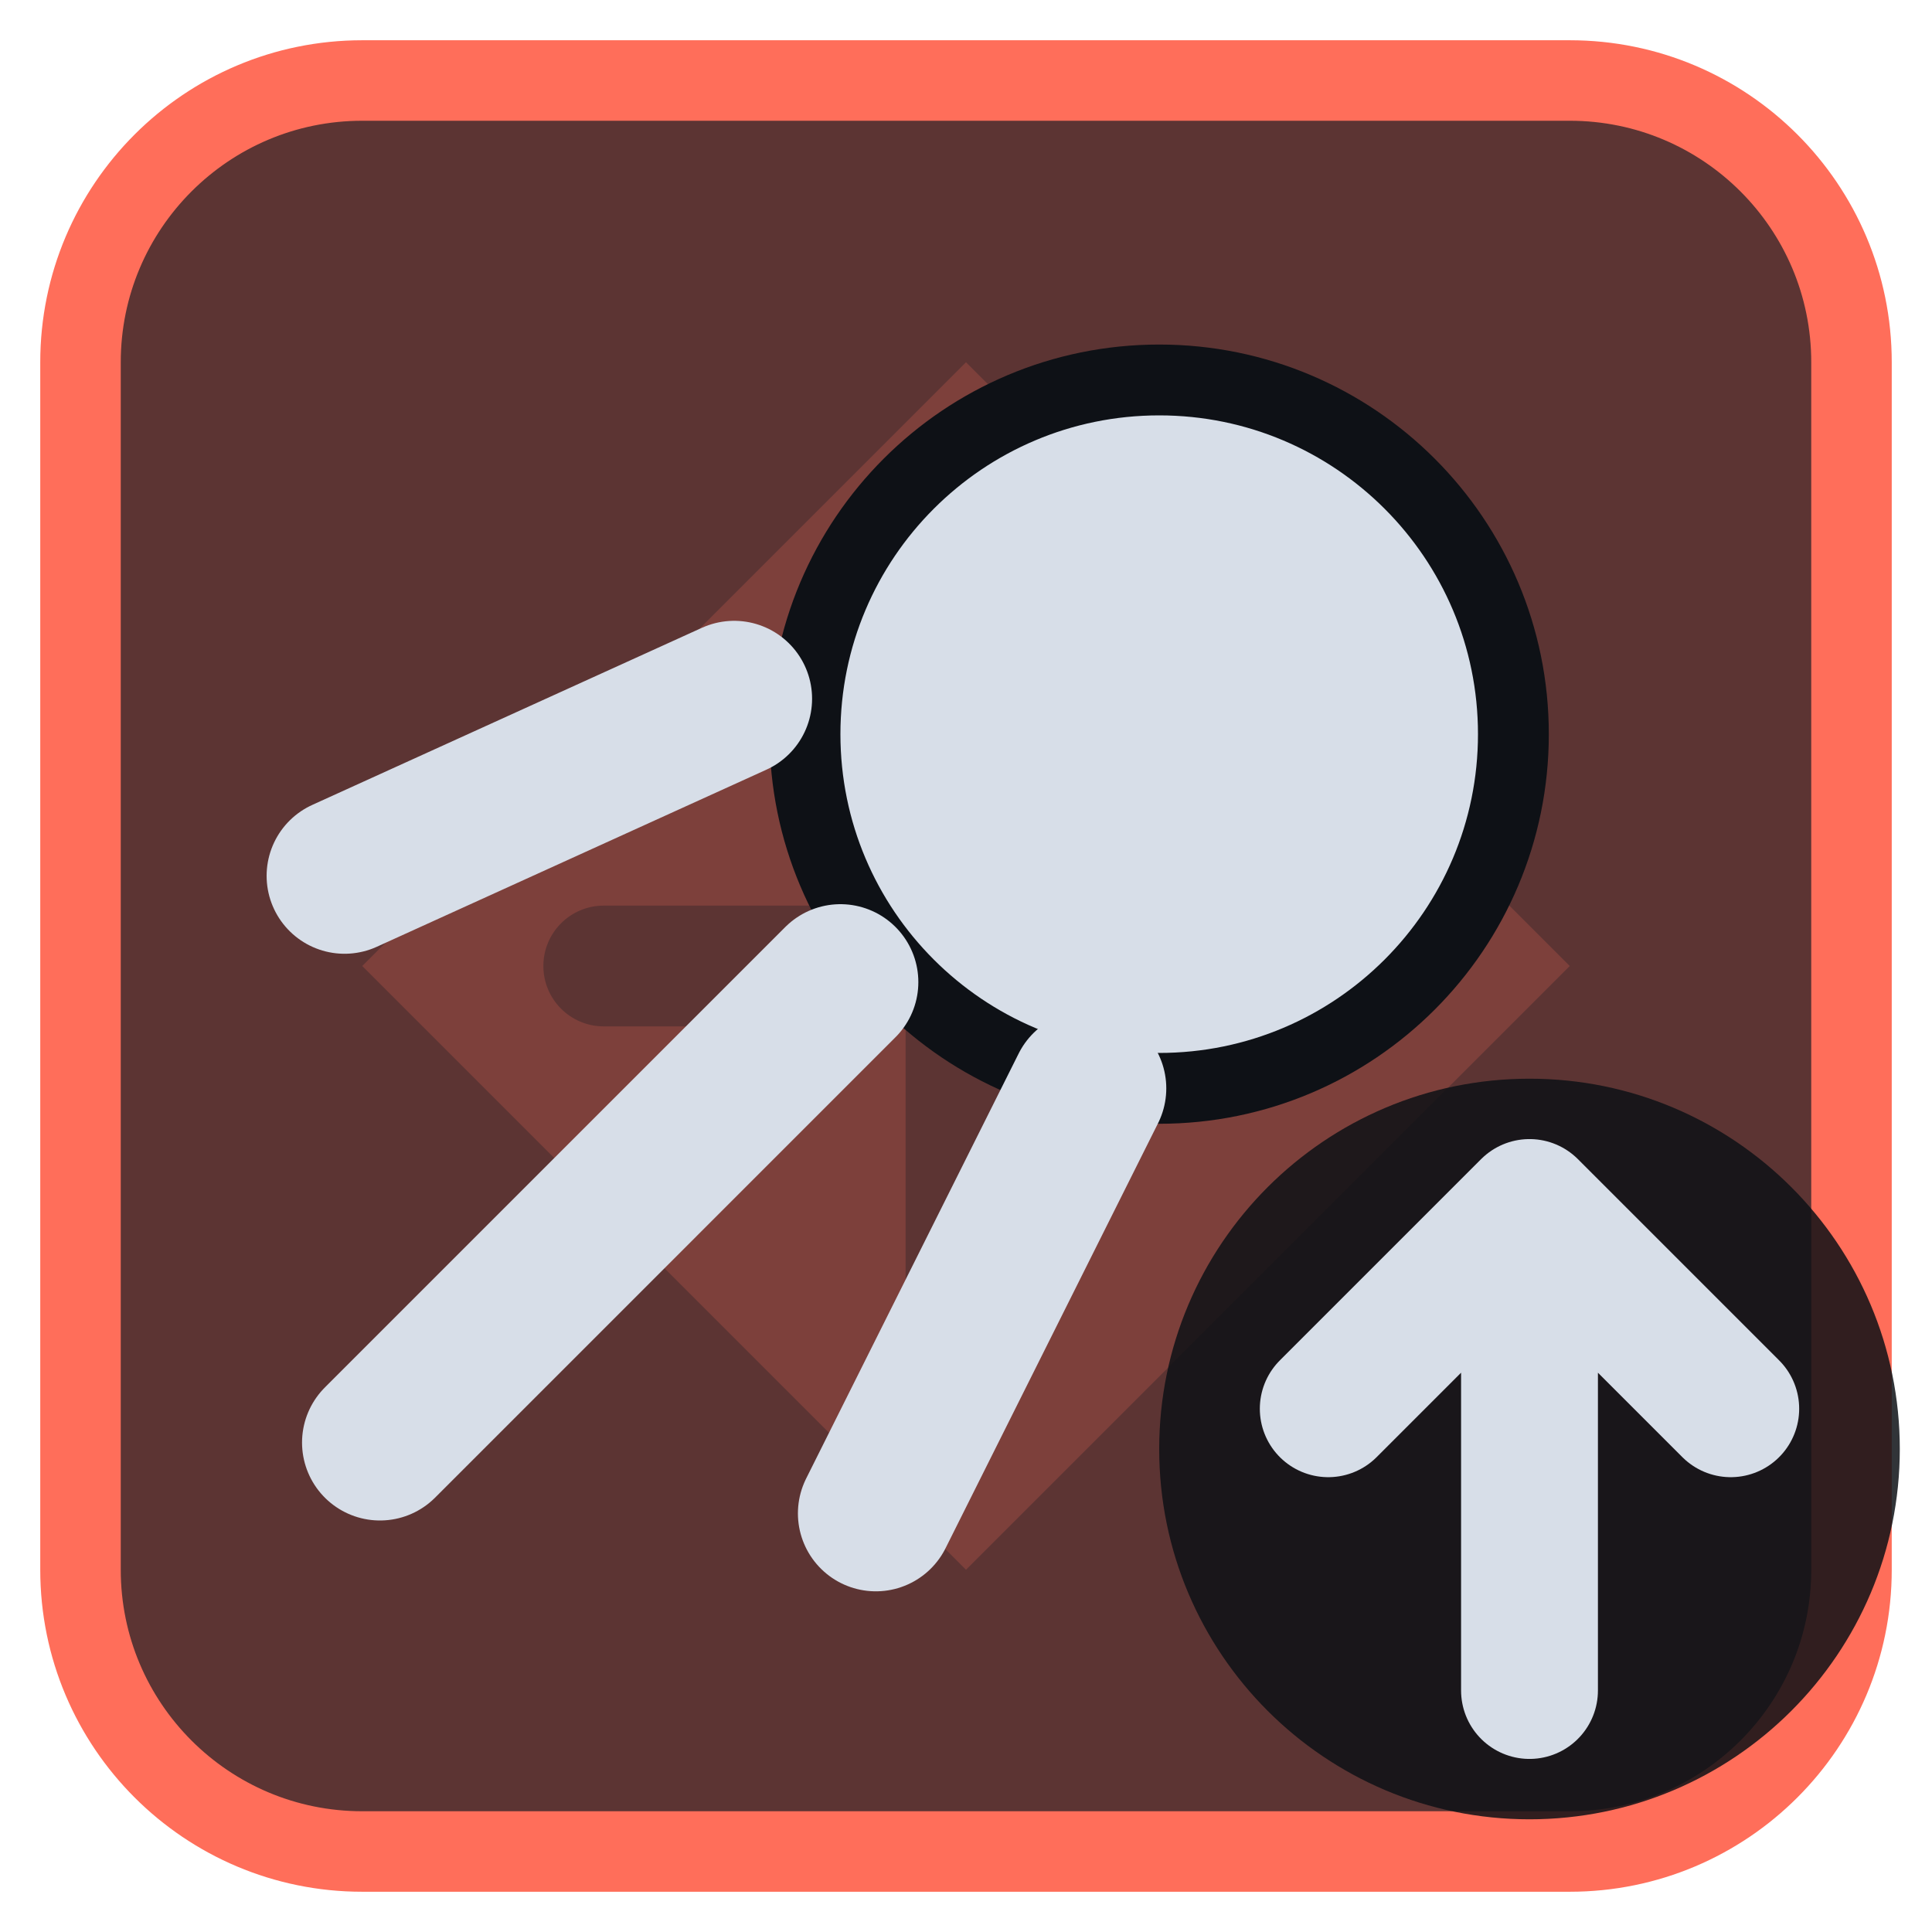
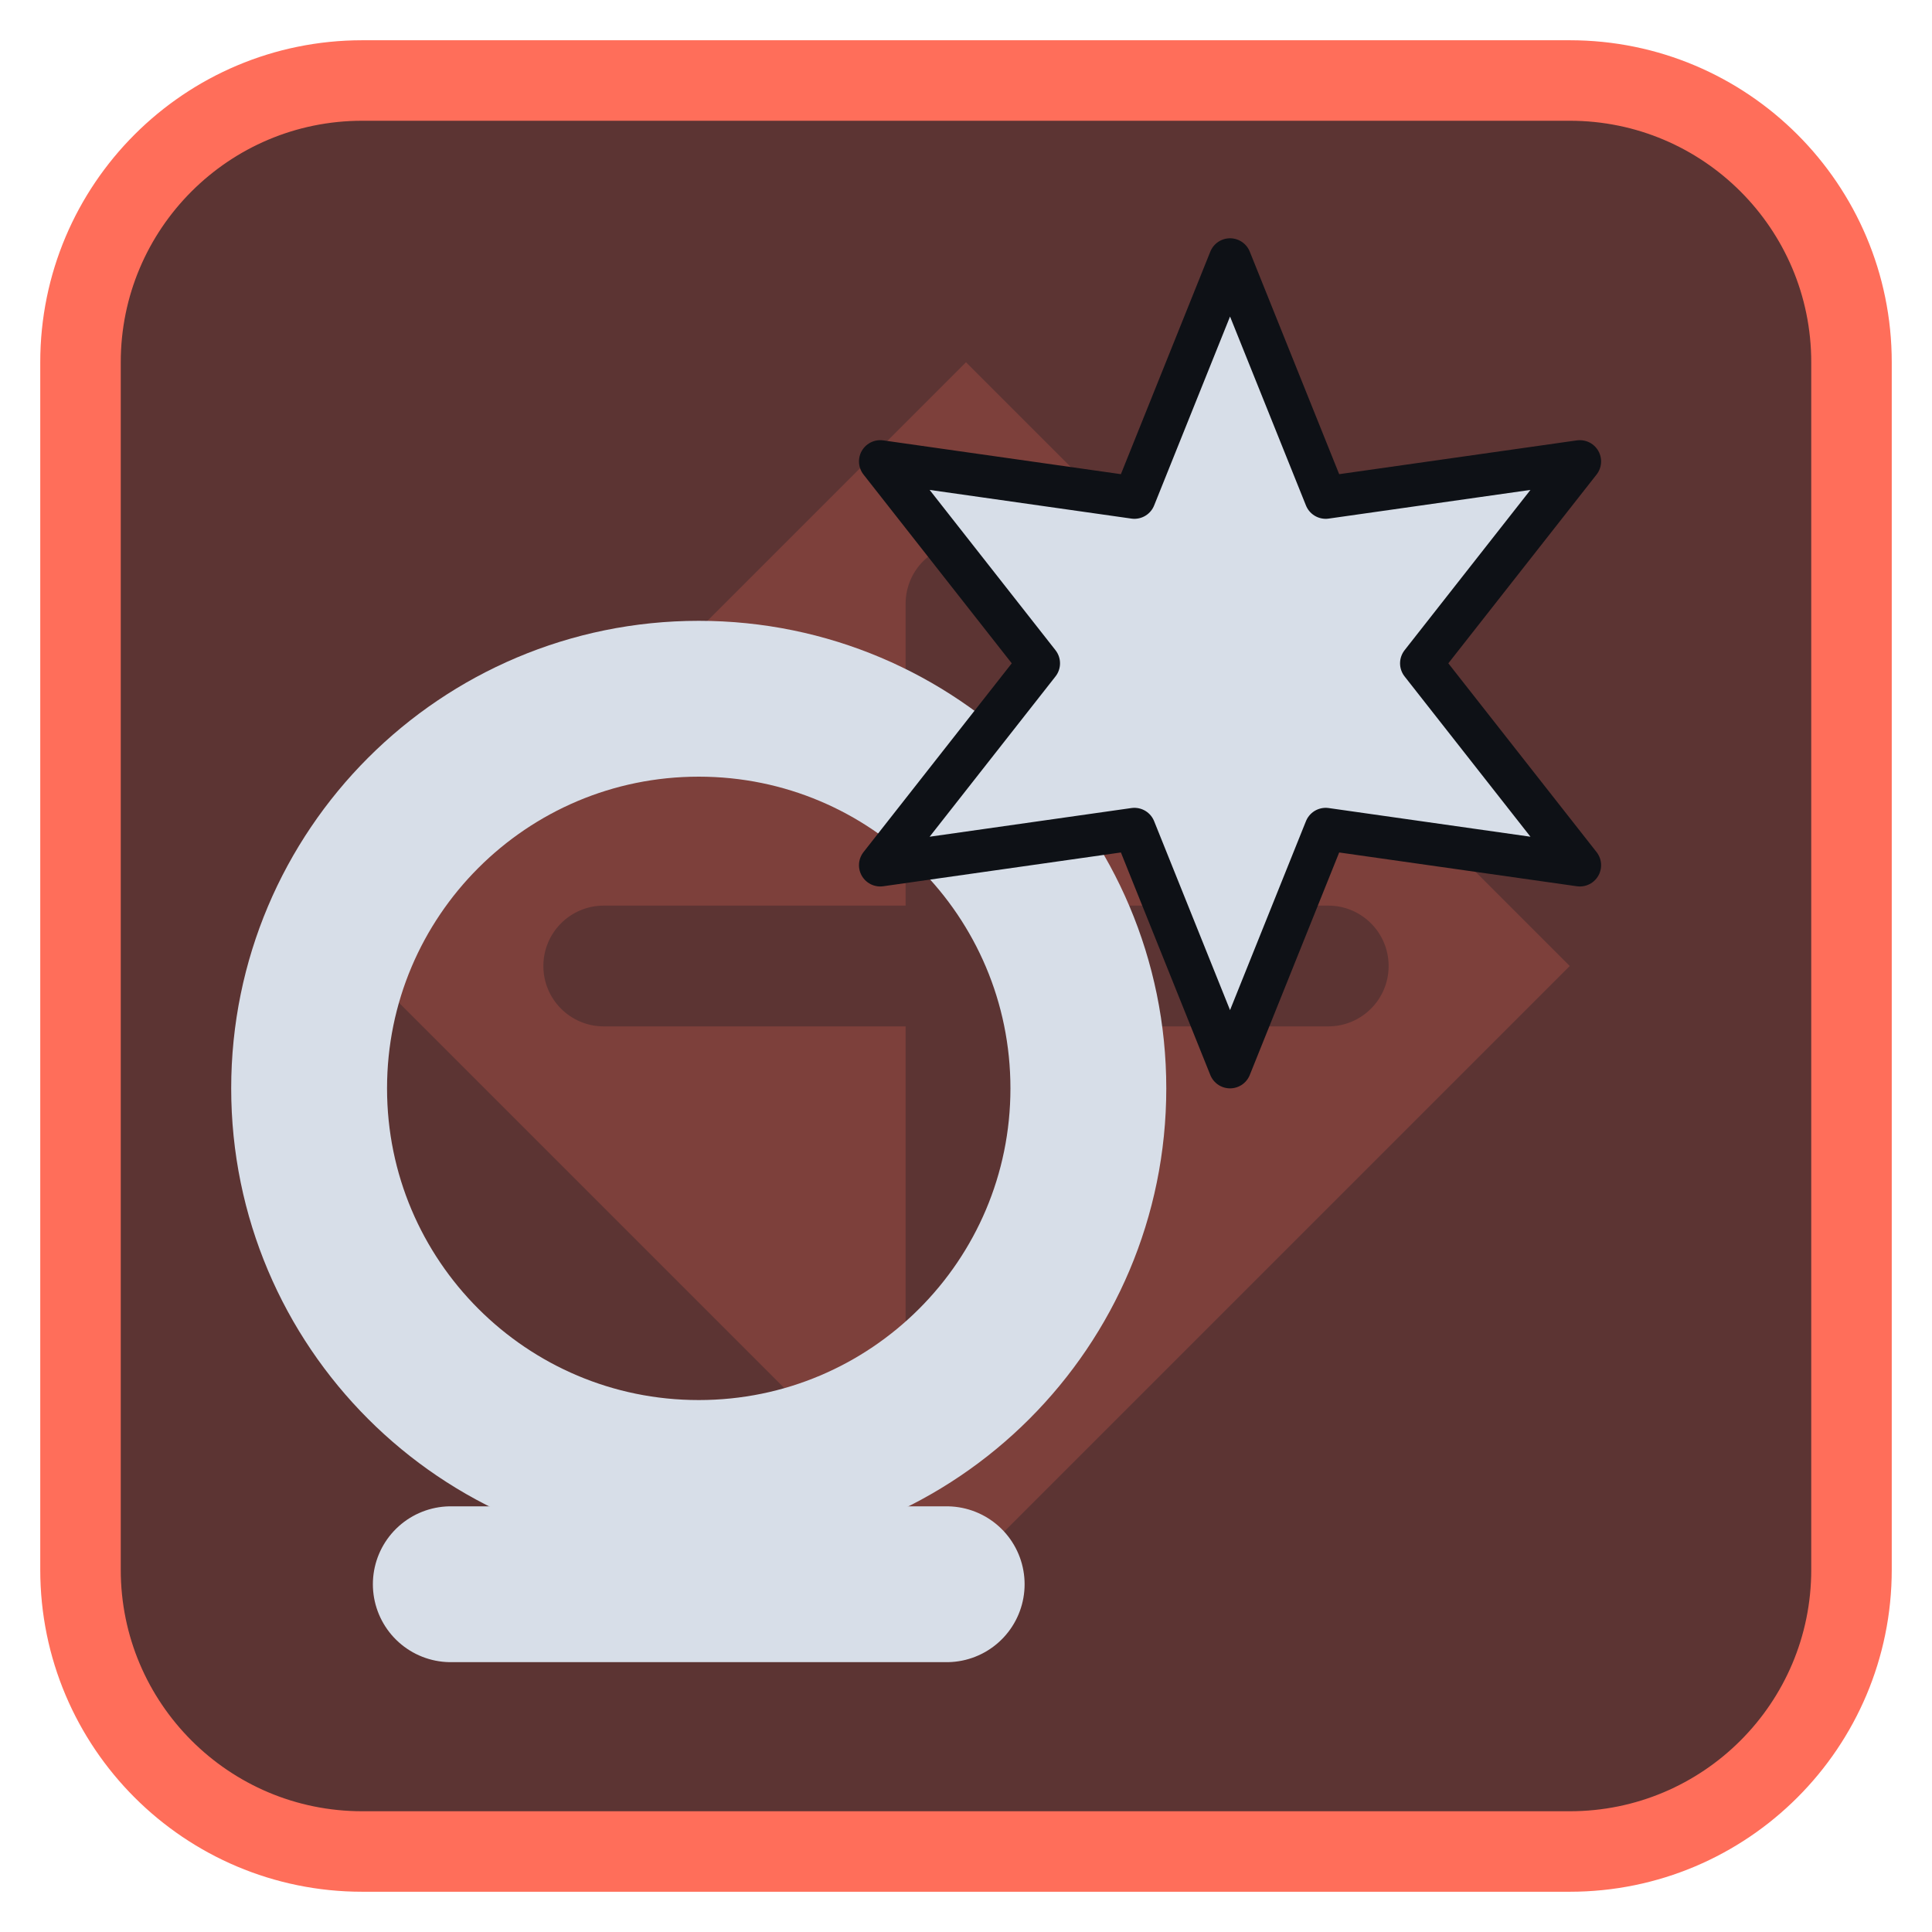
<svg xmlns="http://www.w3.org/2000/svg" viewBox="0 0 24 24" width="24" height="24">
  <rect x="1" y="1" width="22" height="22" rx="3.5" fill="#5c3433" stroke="#ff6e5a" stroke-width="1" />
  <g opacity="0.2" transform="translate(3,3) scale(0.75)">
    <path d="M12 2l10 10-10 10L2 12zM11 6a1 1 0 0 1 2 0v5h5a1 1 0 0 1 0 2h-5v5a1 1 0 0 1-2 0v-5H6a1 1 0 0 1 0-2h5z" fill="#ff6e5a" fill-rule="evenodd" />
  </g>
  <g transform="translate(1.2,1.2) scale(0.88)">
-     <circle cx="15" cy="9" r="5" fill="#d7dee8" stroke="#0e1116" stroke-width="1" />
-     <path d="M10.5 12.5L4 19M9 8.5L3.5 11M14 14L11 20" fill="none" stroke="#d7dee8" stroke-width="2.2" stroke-linecap="round" stroke-linejoin="round" />
+     <circle cx="8.5" cy="14" r="5.5" fill="none" stroke="#d7dee8" stroke-width="2.2" stroke-linecap="round" stroke-linejoin="round" />
+     <path d="M5 21H12" fill="none" stroke="#d7dee8" stroke-width="2.2" stroke-linecap="round" stroke-linejoin="round" />
+     <g transform="translate(16,8) scale(0.6) translate(-12,-12)">
+       <path d="M12.00 2.50L14.25 8.10L20.23 7.25L16.50 12.00L20.23 16.75L14.25 15.90L12.00 21.50L9.75 15.90L3.77 16.75L7.50 12.00L3.77 7.25L9.75 8.10Z" fill="#d7dee8" stroke="#0e1116" stroke-width="1" stroke-linejoin="round" />
+     </g>
  </g>
-   <circle cx="19" cy="18" r="4.6" fill="#0e1116" fill-opacity="0.85" />
-   <path d="M19 21V15M16.5 17.5L19 15L21.5 17.5" fill="none" stroke="#d7dee8" stroke-width="1.7" stroke-linecap="round" stroke-linejoin="round" />
</svg>
